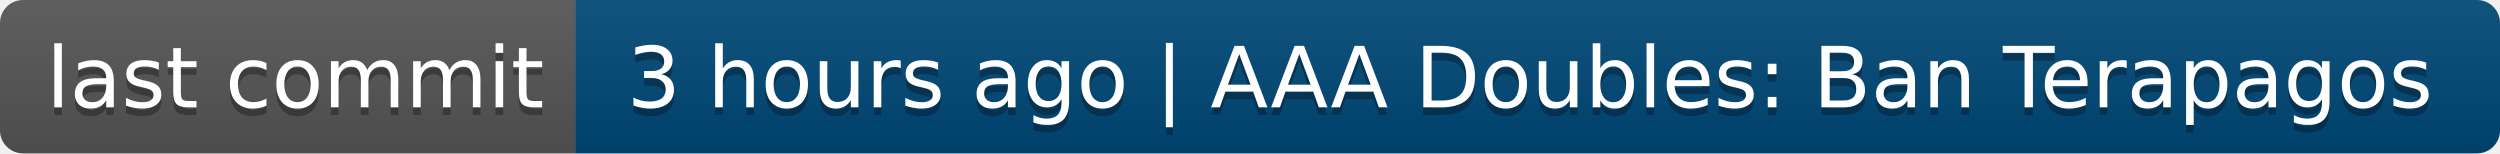
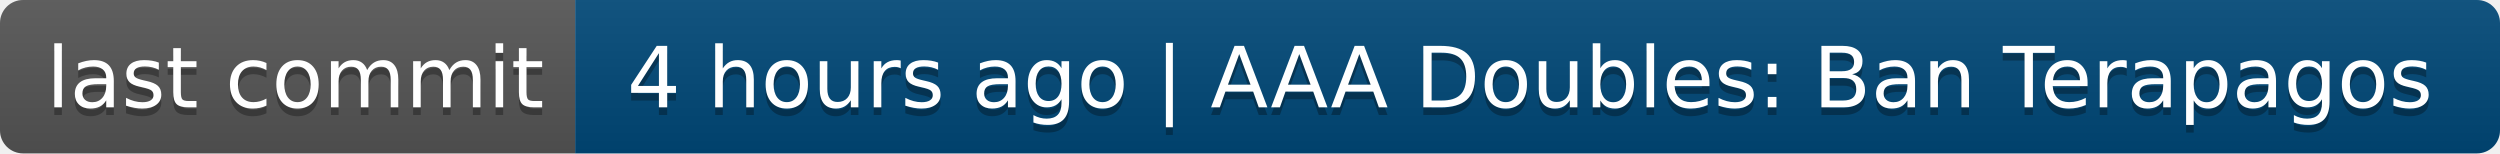
- <svg xmlns="http://www.w3.org/2000/svg" width="326" height="20" role="img" aria-label="last commit: 3 hours ago | AAA Doubles: Ban Terapagos">
+ <svg xmlns="http://www.w3.org/2000/svg" width="326" height="20" role="img" aria-label="last commit: 4 hours ago | AAA Doubles: Ban Terapagos">
  <linearGradient id="s" x2="0" y2="100%">
    <stop offset="0" stop-color="#bbb" stop-opacity=".1" />
    <stop offset="1" stop-opacity=".1" />
  </linearGradient>
  <clipPath id="r">
    <rect width="326" height="20" rx="3" fill="#fff" />
  </clipPath>
  <g clip-path="url(#r)">
    <rect width="75" height="20" fill="#555" />
    <rect x="75" width="251" height="20" fill="#004878" />
    <rect width="326" height="20" fill="url(#s)" />
  </g>
  <g fill="#fff" text-anchor="middle" font-family="Verdana,Geneva,DejaVu Sans,sans-serif" text-rendering="geometricPrecision" font-size="110">
    <text aria-hidden="true" x="385" y="150" fill="#010101" fill-opacity=".3" transform="scale(.1)" textLength="650">last commit</text>
    <text x="385" y="140" transform="scale(.1)" fill="#fff" textLength="650">last commit</text>
-     <text aria-hidden="true" x="1995" y="150" fill="#010101" fill-opacity=".3" transform="scale(.1)" textLength="2410">3 hours ago | AAA Doubles: Ban Terapagos</text>
-     <text x="1995" y="140" transform="scale(.1)" fill="#fff" textLength="2410">3 hours ago | AAA Doubles: Ban Terapagos</text>
+     <text aria-hidden="true" x="1995" y="150" fill="#010101" fill-opacity=".3" transform="scale(.1)" textLength="2410">4 hours ago | AAA Doubles: Ban Terapagos</text>
+     <text x="1995" y="140" transform="scale(.1)" fill="#fff" textLength="2410">4 hours ago | AAA Doubles: Ban Terapagos</text>
  </g>
</svg>
